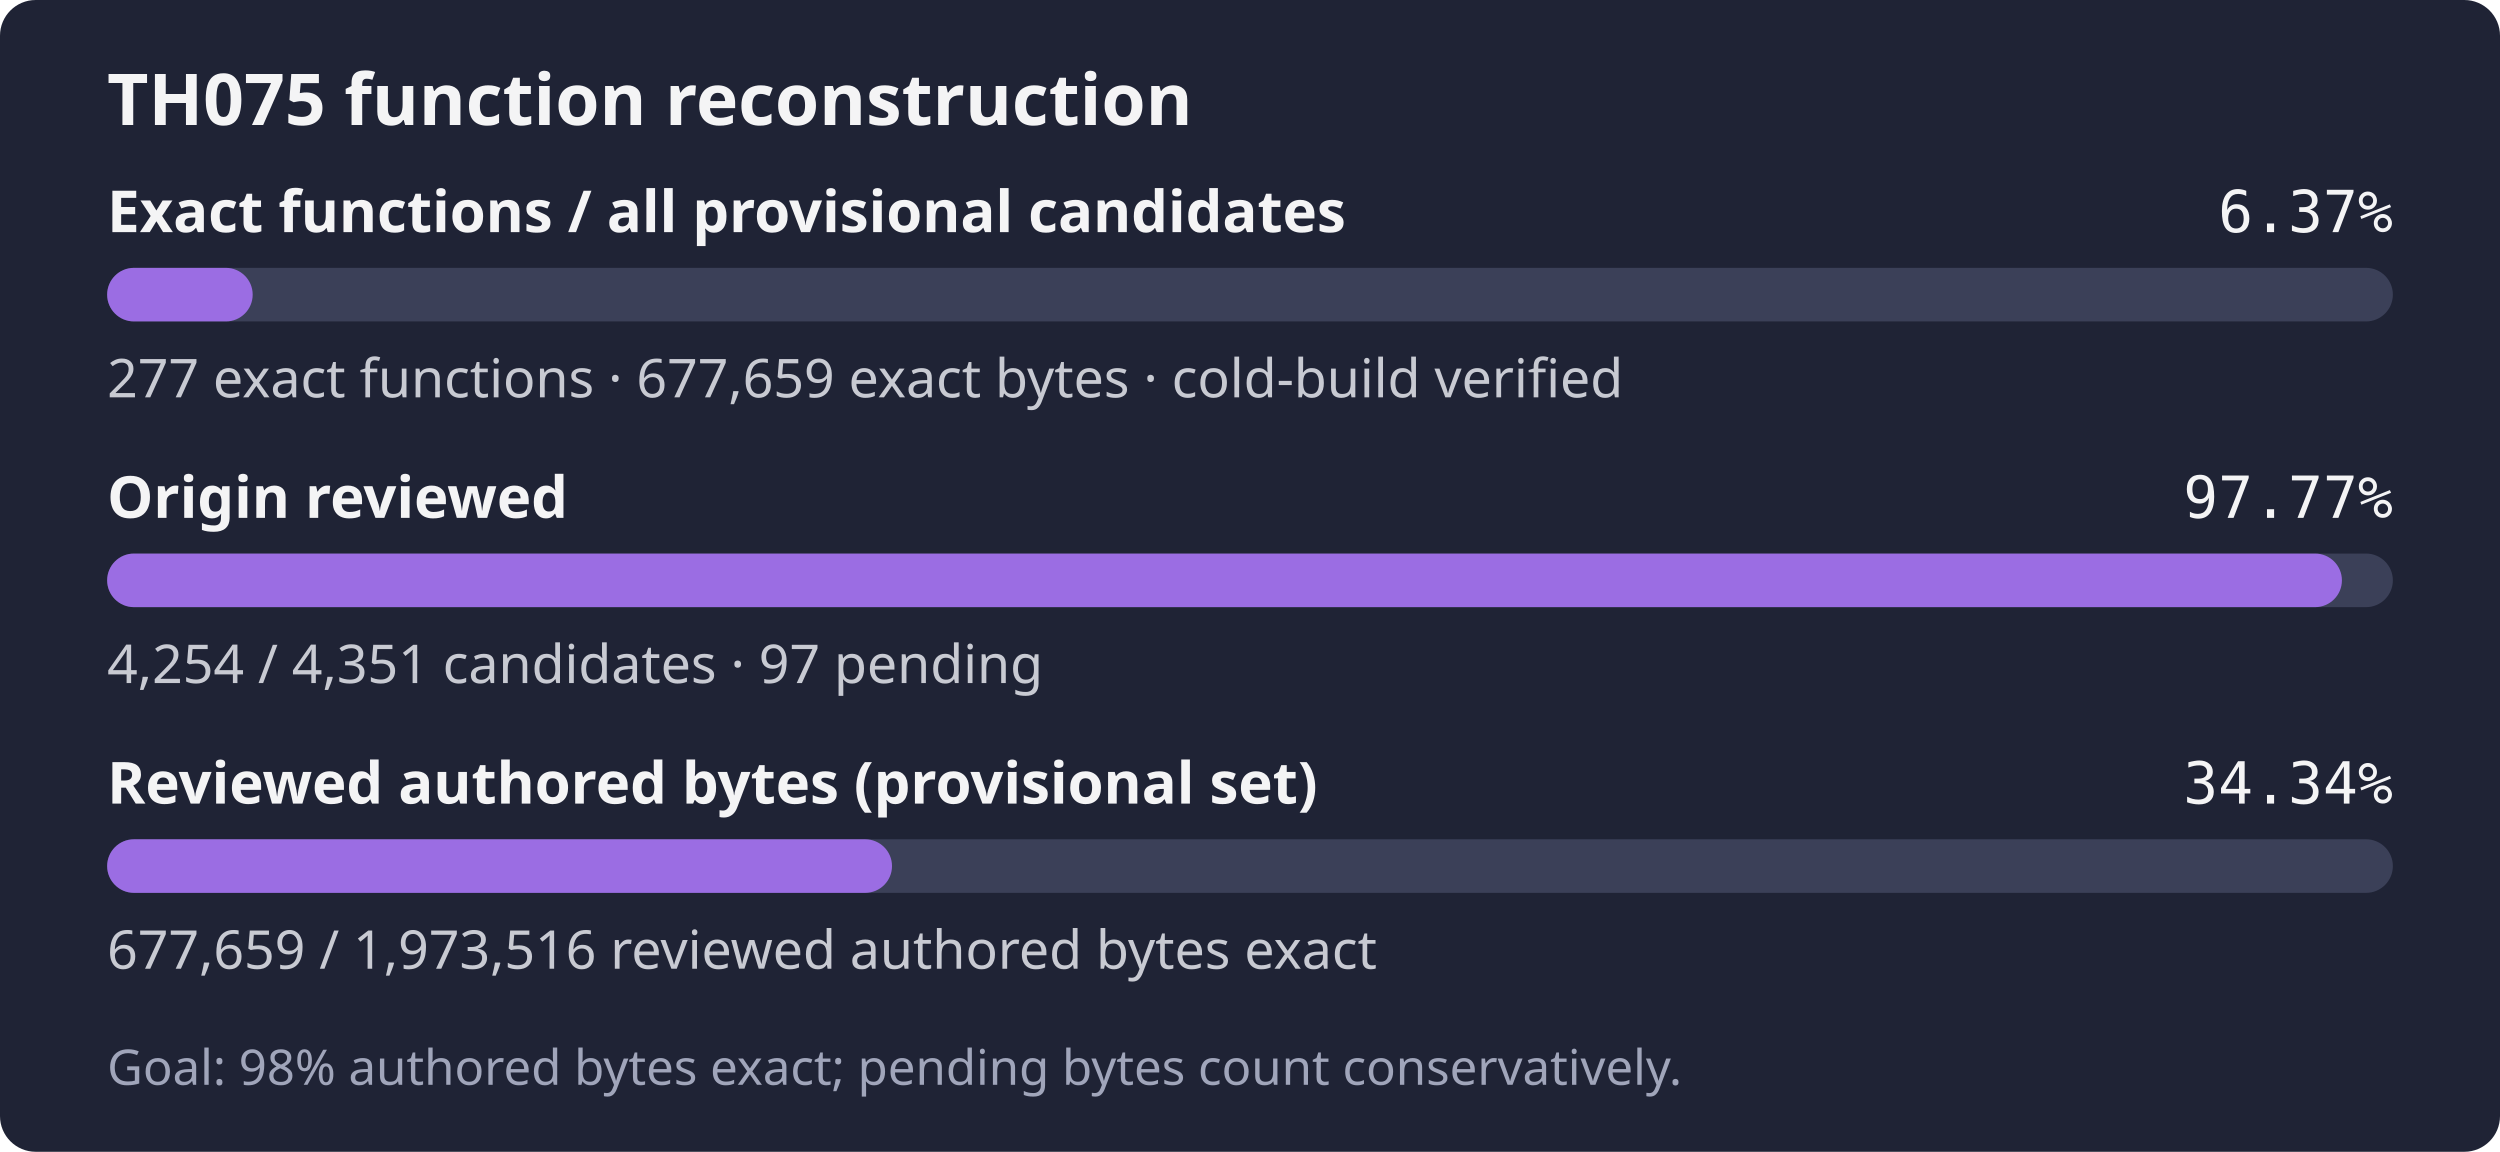
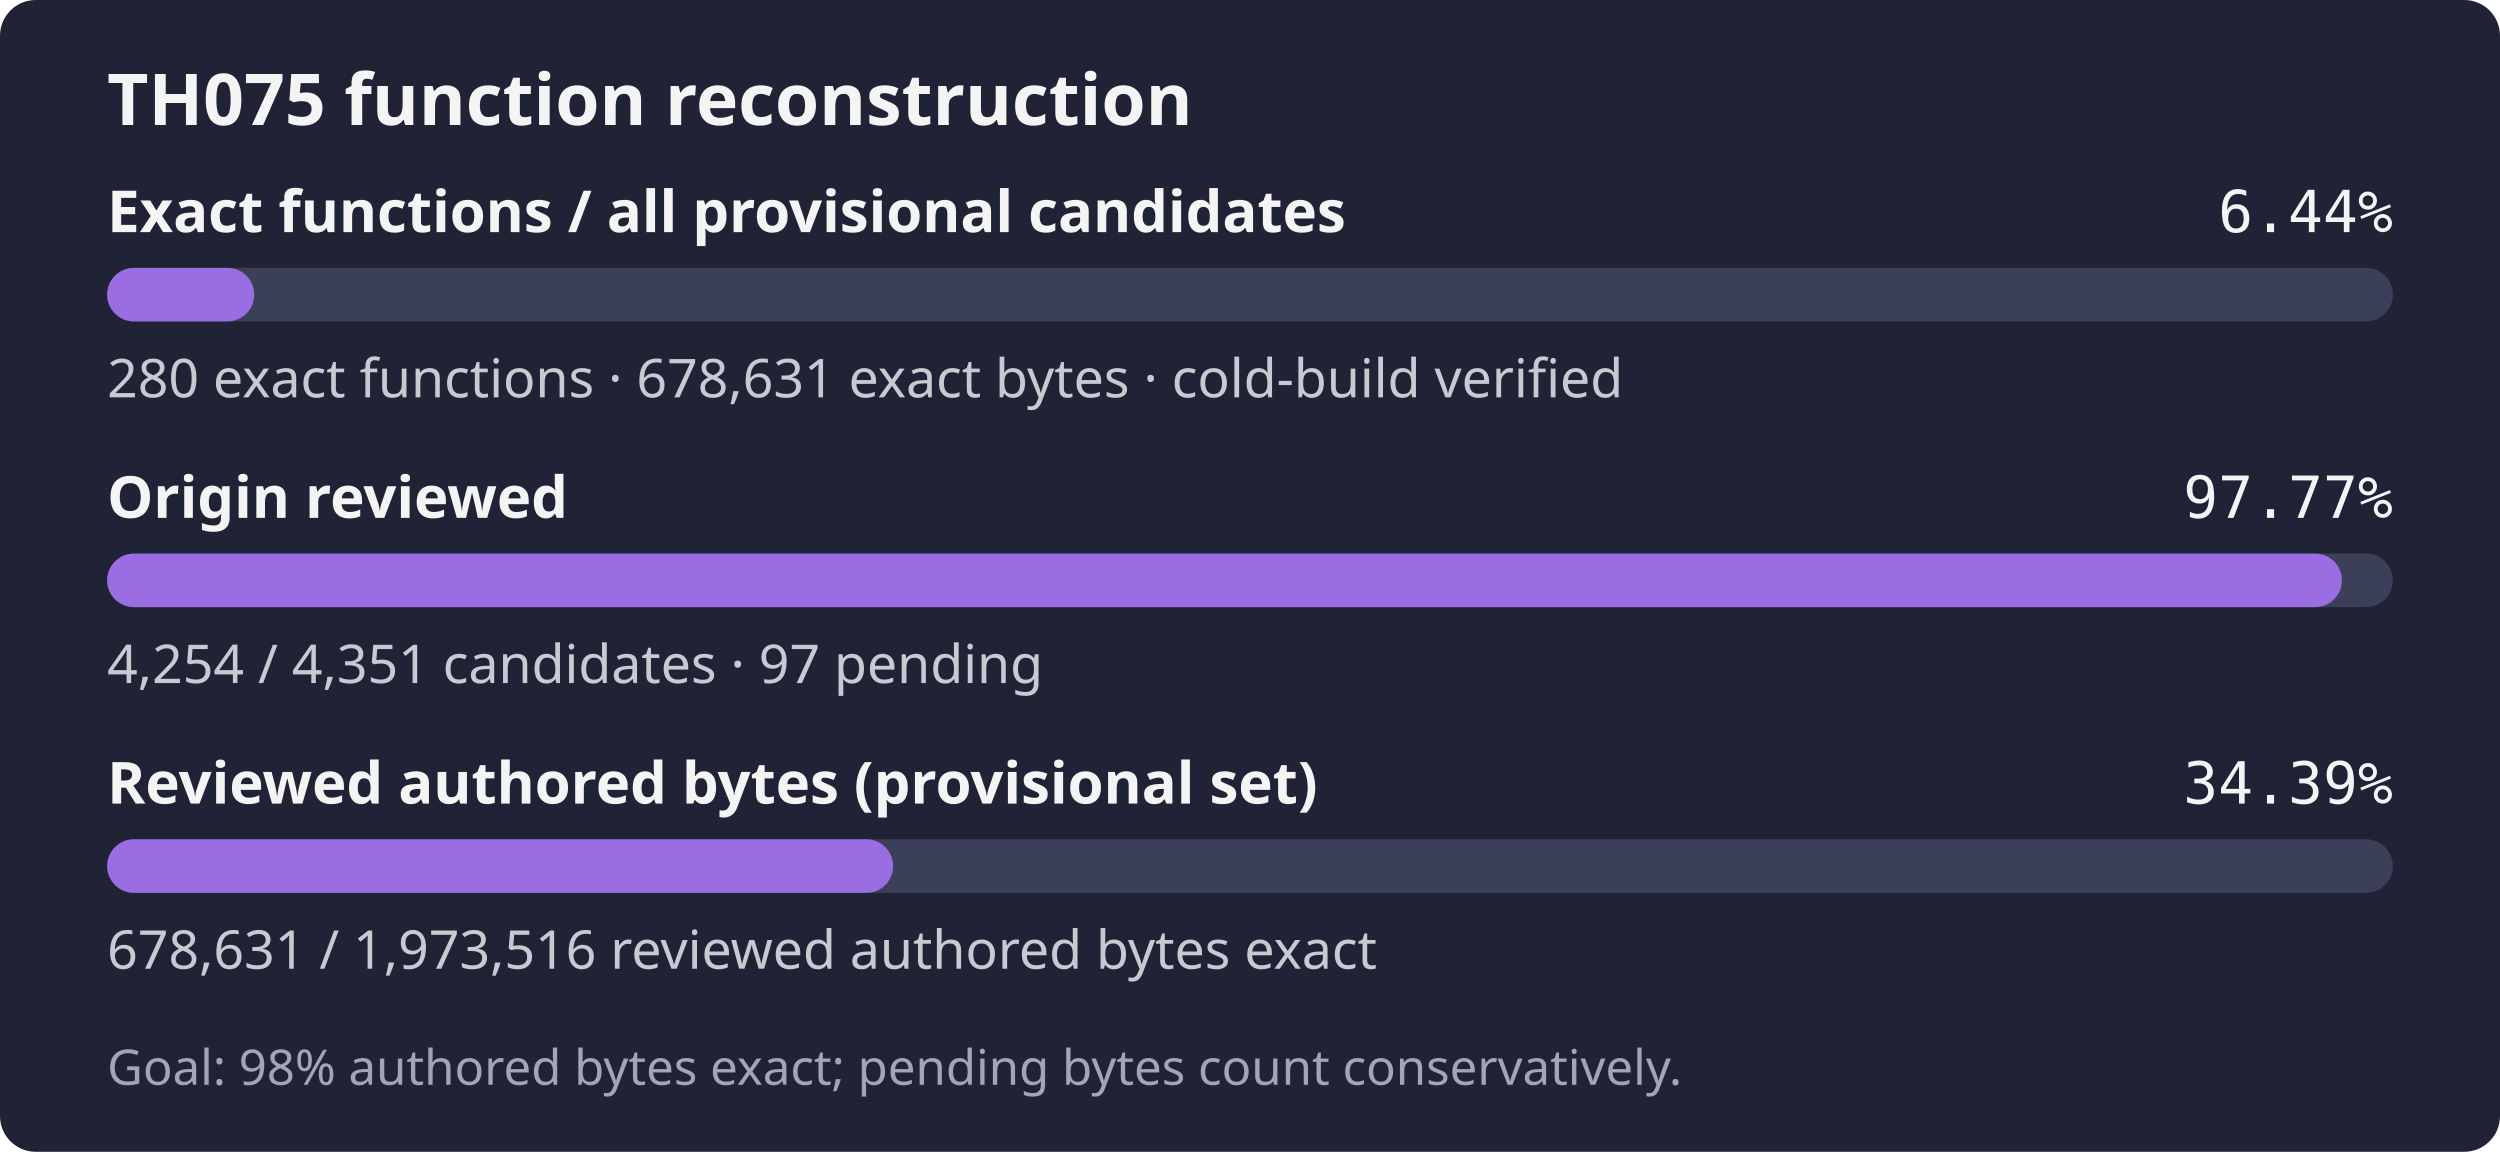
- <svg xmlns="http://www.w3.org/2000/svg" width="560" height="258" role="img" aria-label="TH075: 277 exact functions, 677,659 exact bytes; 4,254 of 4,351 candidates reviewed; Goal: 98% authored bytes exact; pending bytes count conservatively.">
+ <svg xmlns="http://www.w3.org/2000/svg" width="560" height="258" role="img" aria-label="TH075: 280 exact functions, 678,631 exact bytes; 4,254 of 4,351 candidates reviewed; Goal: 98% authored bytes exact; pending bytes count conservatively.">
  <rect width="560" height="258" rx="8" fill="#1f2335" />
  <text x="24" y="28" fill="#f4f4f5" font-family="sans-serif" font-size="16" font-weight="600">TH075 function reconstruction</text>
  <text x="24" y="52" fill="#f4f4f5" font-family="sans-serif" font-size="13" font-weight="600">Exact functions / all provisional candidates</text>
-   <text x="536" y="52" fill="#f4f4f5" text-anchor="end" font-family="monospace" font-size="13">6.37%</text>
+   <text x="536" y="52" fill="#f4f4f5" text-anchor="end" font-family="monospace" font-size="13">6.44%</text>
  <rect x="24" y="60" width="512" height="12" rx="6" fill="#3b4058" />
-   <rect x="24" y="60" width="32.60" height="12" rx="6" fill="#9b6de3" />
-   <text x="24" y="89" fill="#c8cad2" font-family="sans-serif" font-size="12">277 exact functions · 677,659 exact bytes · cold-build verified</text>
+   <rect x="24" y="60" width="32.95" height="12" rx="6" fill="#9b6de3" />
+   <text x="24" y="89" fill="#c8cad2" font-family="sans-serif" font-size="12">280 exact functions · 678,631 exact bytes · cold-build verified</text>
  <text x="24" y="116" fill="#f4f4f5" font-family="sans-serif" font-size="13" font-weight="600">Origin reviewed</text>
  <text x="536" y="116" fill="#f4f4f5" text-anchor="end" font-family="monospace" font-size="13">97.77%</text>
  <rect x="24" y="124" width="512" height="12" rx="6" fill="#3b4058" />
  <rect x="24" y="124" width="500.59" height="12" rx="6" fill="#9b6de3" />
  <text x="24" y="153" fill="#c8cad2" font-family="sans-serif" font-size="12">4,254 / 4,351 candidates · 97 pending</text>
  <text x="24" y="180" fill="#f4f4f5" font-family="sans-serif" font-size="13" font-weight="600">Reviewed authored bytes (provisional set)</text>
-   <text x="536" y="180" fill="#f4f4f5" text-anchor="end" font-family="monospace" font-size="13">34.34%</text>
+   <text x="536" y="180" fill="#f4f4f5" text-anchor="end" font-family="monospace" font-size="13">34.39%</text>
  <rect x="24" y="188" width="512" height="12" rx="6" fill="#3b4058" />
-   <rect x="24" y="188" width="175.81" height="12" rx="6" fill="#9b6de3" />
-   <text x="24" y="217" fill="#c8cad2" font-family="sans-serif" font-size="12">677,659 / 1,973,516 reviewed authored bytes exact</text>
+   <rect x="24" y="188" width="176.06" height="12" rx="6" fill="#9b6de3" />
+   <text x="24" y="217" fill="#c8cad2" font-family="sans-serif" font-size="12">678,631 / 1,973,516 reviewed authored bytes exact</text>
  <text x="24" y="243" fill="#a0a5ba" font-family="sans-serif" font-size="11">Goal: 98% authored bytes exact; pending bytes count conservatively.</text>
</svg>
